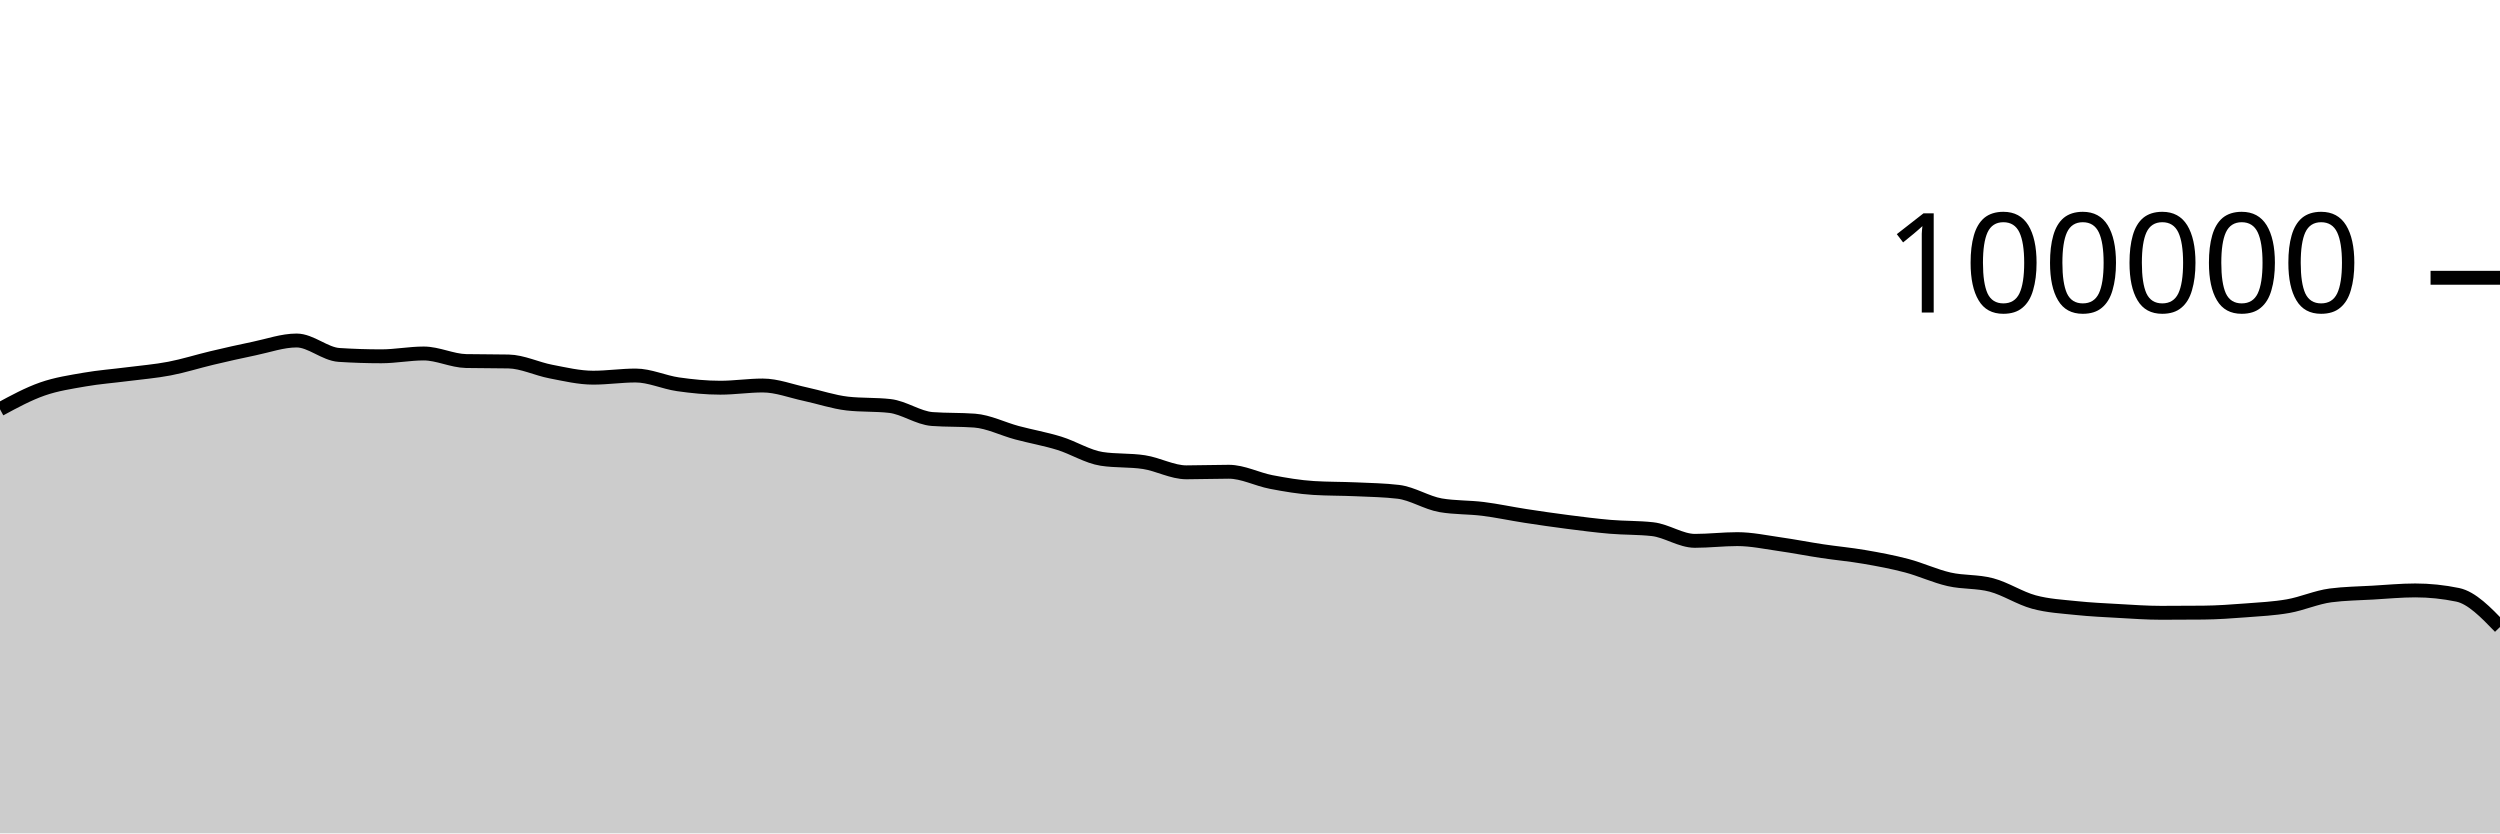
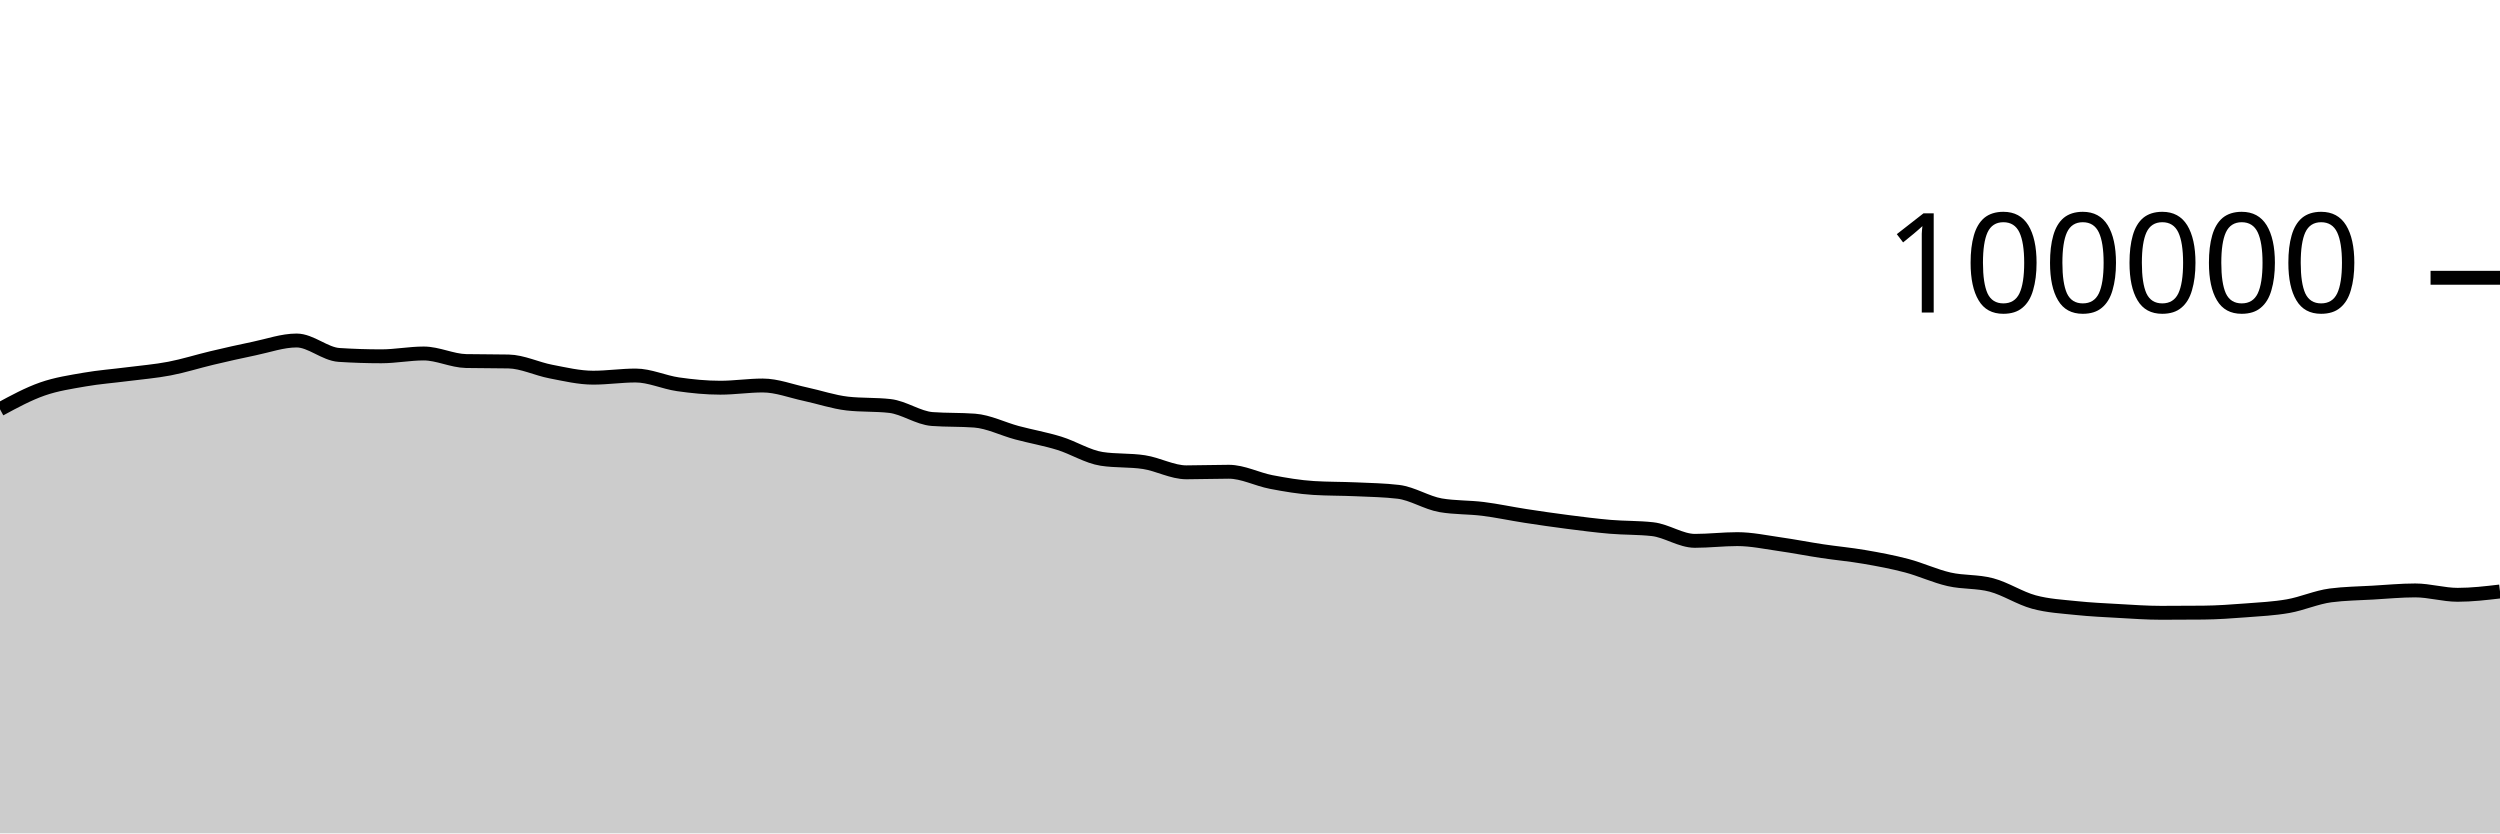
<svg xmlns="http://www.w3.org/2000/svg" viewBox="0 0 180 60">
  <g transform="translate(0,20)">
-     <path class="area" fill="rgba(0, 0, 0, 0.2)" d="M0,9.466C1.017,8.915,2.034,8.364,3.051,8.008C4.068,7.652,5.085,7.505,6.102,7.327C7.119,7.15,8.136,7.075,9.153,6.944C10.169,6.813,11.186,6.733,12.203,6.538C13.22,6.344,14.237,6.017,15.254,5.776C16.271,5.535,17.288,5.304,18.305,5.094C19.322,4.884,20.339,4.516,21.356,4.516C22.373,4.516,23.39,5.488,24.407,5.555C25.424,5.621,26.441,5.654,27.458,5.654C28.475,5.654,29.492,5.451,30.508,5.451C31.525,5.451,32.542,5.974,33.559,5.995C34.576,6.016,35.593,6.005,36.61,6.026C37.627,6.047,38.644,6.558,39.661,6.752C40.678,6.947,41.695,7.193,42.712,7.193C43.729,7.193,44.746,7.037,45.763,7.037C46.78,7.037,47.797,7.522,48.814,7.668C49.831,7.814,50.847,7.915,51.864,7.915C52.881,7.915,53.898,7.756,54.915,7.756C55.932,7.756,56.949,8.158,57.966,8.374C58.983,8.591,60,8.943,61.017,9.058C62.034,9.172,63.051,9.115,64.068,9.23C65.085,9.344,66.102,10.093,67.119,10.17C68.136,10.246,69.153,10.208,70.169,10.284C71.186,10.361,72.203,10.884,73.22,11.156C74.237,11.428,75.254,11.603,76.271,11.917C77.288,12.231,78.305,12.883,79.322,13.039C80.339,13.196,81.356,13.117,82.373,13.274C83.39,13.431,84.407,14.007,85.424,14.007C86.441,14.007,87.458,13.966,88.475,13.966C89.492,13.966,90.508,14.509,91.525,14.704C92.542,14.899,93.559,15.072,94.576,15.135C95.593,15.199,96.61,15.184,97.627,15.23C98.644,15.276,99.661,15.291,100.678,15.411C101.695,15.532,102.712,16.205,103.729,16.38C104.746,16.554,105.763,16.513,106.78,16.641C107.797,16.769,108.814,16.99,109.831,17.146C110.847,17.303,111.864,17.45,112.881,17.581C113.898,17.711,114.915,17.844,115.932,17.93C116.949,18.017,117.966,17.987,118.983,18.1C120,18.212,121.017,18.941,122.034,18.941C123.051,18.941,124.068,18.817,125.085,18.817C126.102,18.817,127.119,19.037,128.136,19.181C129.153,19.325,130.169,19.527,131.186,19.68C132.203,19.833,133.22,19.923,134.237,20.099C135.254,20.274,136.271,20.463,137.288,20.732C138.305,21.001,139.322,21.48,140.339,21.711C141.356,21.943,142.373,21.847,143.39,22.12C144.407,22.393,145.424,23.07,146.441,23.346C147.458,23.623,148.475,23.673,149.492,23.78C150.508,23.887,151.525,23.933,152.542,23.99C153.559,24.047,154.576,24.122,155.593,24.122C156.61,24.122,157.627,24.117,158.644,24.108C159.661,24.098,160.678,24.025,161.695,23.947C162.712,23.87,163.729,23.821,164.746,23.642C165.763,23.462,166.78,23.003,167.797,22.869C168.814,22.735,169.831,22.728,170.847,22.668C171.864,22.609,172.881,22.51,173.898,22.51C174.915,22.51,175.932,22.616,176.949,22.826C177.966,23.037,178.983,24.09,180,25.144L180,40C178.983,40,177.966,40,176.949,40C175.932,40,174.915,40,173.898,40C172.881,40,171.864,40,170.847,40C169.831,40,168.814,40,167.797,40C166.78,40,165.763,40,164.746,40C163.729,40,162.712,40,161.695,40C160.678,40,159.661,40,158.644,40C157.627,40,156.61,40,155.593,40C154.576,40,153.559,40,152.542,40C151.525,40,150.508,40,149.492,40C148.475,40,147.458,40,146.441,40C145.424,40,144.407,40,143.39,40C142.373,40,141.356,40,140.339,40C139.322,40,138.305,40,137.288,40C136.271,40,135.254,40,134.237,40C133.22,40,132.203,40,131.186,40C130.169,40,129.153,40,128.136,40C127.119,40,126.102,40,125.085,40C124.068,40,123.051,40,122.034,40C121.017,40,120,40,118.983,40C117.966,40,116.949,40,115.932,40C114.915,40,113.898,40,112.881,40C111.864,40,110.847,40,109.831,40C108.814,40,107.797,40,106.78,40C105.763,40,104.746,40,103.729,40C102.712,40,101.695,40,100.678,40C99.661,40,98.644,40,97.627,40C96.61,40,95.593,40,94.576,40C93.559,40,92.542,40,91.525,40C90.508,40,89.492,40,88.475,40C87.458,40,86.441,40,85.424,40C84.407,40,83.39,40,82.373,40C81.356,40,80.339,40,79.322,40C78.305,40,77.288,40,76.271,40C75.254,40,74.237,40,73.22,40C72.203,40,71.186,40,70.169,40C69.153,40,68.136,40,67.119,40C66.102,40,65.085,40,64.068,40C63.051,40,62.034,40,61.017,40C60,40,58.983,40,57.966,40C56.949,40,55.932,40,54.915,40C53.898,40,52.881,40,51.864,40C50.847,40,49.831,40,48.814,40C47.797,40,46.78,40,45.763,40C44.746,40,43.729,40,42.712,40C41.695,40,40.678,40,39.661,40C38.644,40,37.627,40,36.61,40C35.593,40,34.576,40,33.559,40C32.542,40,31.525,40,30.508,40C29.492,40,28.475,40,27.458,40C26.441,40,25.424,40,24.407,40C23.39,40,22.373,40,21.356,40C20.339,40,19.322,40,18.305,40C17.288,40,16.271,40,15.254,40C14.237,40,13.22,40,12.203,40C11.186,40,10.169,40,9.153,40C8.136,40,7.119,40,6.102,40C5.085,40,4.068,40,3.051,40C2.034,40,1.017,40,0,40Z" />
-     <path class="line" stroke="black" fill="none" d="M0,9.466C1.017,8.915,2.034,8.364,3.051,8.008C4.068,7.652,5.085,7.505,6.102,7.327C7.119,7.15,8.136,7.075,9.153,6.944C10.169,6.813,11.186,6.733,12.203,6.538C13.22,6.344,14.237,6.017,15.254,5.776C16.271,5.535,17.288,5.304,18.305,5.094C19.322,4.884,20.339,4.516,21.356,4.516C22.373,4.516,23.39,5.488,24.407,5.555C25.424,5.621,26.441,5.654,27.458,5.654C28.475,5.654,29.492,5.451,30.508,5.451C31.525,5.451,32.542,5.974,33.559,5.995C34.576,6.016,35.593,6.005,36.61,6.026C37.627,6.047,38.644,6.558,39.661,6.752C40.678,6.947,41.695,7.193,42.712,7.193C43.729,7.193,44.746,7.037,45.763,7.037C46.78,7.037,47.797,7.522,48.814,7.668C49.831,7.814,50.847,7.915,51.864,7.915C52.881,7.915,53.898,7.756,54.915,7.756C55.932,7.756,56.949,8.158,57.966,8.374C58.983,8.591,60,8.943,61.017,9.058C62.034,9.172,63.051,9.115,64.068,9.23C65.085,9.344,66.102,10.093,67.119,10.17C68.136,10.246,69.153,10.208,70.169,10.284C71.186,10.361,72.203,10.884,73.22,11.156C74.237,11.428,75.254,11.603,76.271,11.917C77.288,12.231,78.305,12.883,79.322,13.039C80.339,13.196,81.356,13.117,82.373,13.274C83.39,13.431,84.407,14.007,85.424,14.007C86.441,14.007,87.458,13.966,88.475,13.966C89.492,13.966,90.508,14.509,91.525,14.704C92.542,14.899,93.559,15.072,94.576,15.135C95.593,15.199,96.61,15.184,97.627,15.23C98.644,15.276,99.661,15.291,100.678,15.411C101.695,15.532,102.712,16.205,103.729,16.38C104.746,16.554,105.763,16.513,106.78,16.641C107.797,16.769,108.814,16.99,109.831,17.146C110.847,17.303,111.864,17.45,112.881,17.581C113.898,17.711,114.915,17.844,115.932,17.93C116.949,18.017,117.966,17.987,118.983,18.1C120,18.212,121.017,18.941,122.034,18.941C123.051,18.941,124.068,18.817,125.085,18.817C126.102,18.817,127.119,19.037,128.136,19.181C129.153,19.325,130.169,19.527,131.186,19.68C132.203,19.833,133.22,19.923,134.237,20.099C135.254,20.274,136.271,20.463,137.288,20.732C138.305,21.001,139.322,21.48,140.339,21.711C141.356,21.943,142.373,21.847,143.39,22.12C144.407,22.393,145.424,23.07,146.441,23.346C147.458,23.623,148.475,23.673,149.492,23.78C150.508,23.887,151.525,23.933,152.542,23.99C153.559,24.047,154.576,24.122,155.593,24.122C156.61,24.122,157.627,24.117,158.644,24.108C159.661,24.098,160.678,24.025,161.695,23.947C162.712,23.87,163.729,23.821,164.746,23.642C165.763,23.462,166.78,23.003,167.797,22.869C168.814,22.735,169.831,22.728,170.847,22.668C171.864,22.609,172.881,22.51,173.898,22.51C174.915,22.51,175.932,22.616,176.949,22.826C177.966,23.037,178.983,24.09,180,25.144" />
+     <path class="area" fill="rgba(0, 0, 0, 0.2)" d="M0,9.466C1.017,8.915,2.034,8.364,3.051,8.008C4.068,7.652,5.085,7.505,6.102,7.327C7.119,7.15,8.136,7.075,9.153,6.944C10.169,6.813,11.186,6.733,12.203,6.538C13.22,6.344,14.237,6.017,15.254,5.776C16.271,5.535,17.288,5.304,18.305,5.094C19.322,4.884,20.339,4.516,21.356,4.516C22.373,4.516,23.39,5.488,24.407,5.555C25.424,5.621,26.441,5.654,27.458,5.654C28.475,5.654,29.492,5.451,30.508,5.451C31.525,5.451,32.542,5.974,33.559,5.995C34.576,6.016,35.593,6.005,36.61,6.026C37.627,6.047,38.644,6.558,39.661,6.752C40.678,6.947,41.695,7.193,42.712,7.193C43.729,7.193,44.746,7.037,45.763,7.037C46.78,7.037,47.797,7.522,48.814,7.668C49.831,7.814,50.847,7.915,51.864,7.915C52.881,7.915,53.898,7.756,54.915,7.756C55.932,7.756,56.949,8.158,57.966,8.374C58.983,8.591,60,8.943,61.017,9.058C62.034,9.172,63.051,9.115,64.068,9.23C65.085,9.344,66.102,10.093,67.119,10.17C68.136,10.246,69.153,10.208,70.169,10.284C71.186,10.361,72.203,10.884,73.22,11.156C74.237,11.428,75.254,11.603,76.271,11.917C77.288,12.231,78.305,12.883,79.322,13.039C80.339,13.196,81.356,13.117,82.373,13.274C83.39,13.431,84.407,14.007,85.424,14.007C86.441,14.007,87.458,13.966,88.475,13.966C89.492,13.966,90.508,14.509,91.525,14.704C92.542,14.899,93.559,15.072,94.576,15.135C95.593,15.199,96.61,15.184,97.627,15.23C98.644,15.276,99.661,15.291,100.678,15.411C101.695,15.532,102.712,16.205,103.729,16.38C104.746,16.554,105.763,16.513,106.78,16.641C107.797,16.769,108.814,16.99,109.831,17.146C110.847,17.303,111.864,17.45,112.881,17.581C113.898,17.711,114.915,17.844,115.932,17.93C116.949,18.017,117.966,17.987,118.983,18.1C120,18.212,121.017,18.941,122.034,18.941C123.051,18.941,124.068,18.817,125.085,18.817C126.102,18.817,127.119,19.037,128.136,19.181C129.153,19.325,130.169,19.527,131.186,19.68C132.203,19.833,133.22,19.923,134.237,20.099C135.254,20.274,136.271,20.463,137.288,20.732C138.305,21.001,139.322,21.48,140.339,21.711C141.356,21.943,142.373,21.847,143.39,22.12C144.407,22.393,145.424,23.07,146.441,23.346C147.458,23.623,148.475,23.673,149.492,23.78C150.508,23.887,151.525,23.933,152.542,23.99C153.559,24.047,154.576,24.122,155.593,24.122C156.61,24.122,157.627,24.117,158.644,24.108C159.661,24.098,160.678,24.025,161.695,23.947C162.712,23.87,163.729,23.821,164.746,23.642C165.763,23.462,166.78,23.003,167.797,22.869C168.814,22.735,169.831,22.728,170.847,22.668C171.864,22.609,172.881,22.51,173.898,22.51C174.915,22.51,175.932,22.826,176.949,22.826C177.966,22.826,178.983,22.707,180,22.587L180,40C178.983,40,177.966,40,176.949,40C175.932,40,174.915,40,173.898,40C172.881,40,171.864,40,170.847,40C169.831,40,168.814,40,167.797,40C166.78,40,165.763,40,164.746,40C163.729,40,162.712,40,161.695,40C160.678,40,159.661,40,158.644,40C157.627,40,156.61,40,155.593,40C154.576,40,153.559,40,152.542,40C151.525,40,150.508,40,149.492,40C148.475,40,147.458,40,146.441,40C145.424,40,144.407,40,143.39,40C142.373,40,141.356,40,140.339,40C139.322,40,138.305,40,137.288,40C136.271,40,135.254,40,134.237,40C133.22,40,132.203,40,131.186,40C130.169,40,129.153,40,128.136,40C127.119,40,126.102,40,125.085,40C124.068,40,123.051,40,122.034,40C121.017,40,120,40,118.983,40C117.966,40,116.949,40,115.932,40C114.915,40,113.898,40,112.881,40C111.864,40,110.847,40,109.831,40C108.814,40,107.797,40,106.78,40C105.763,40,104.746,40,103.729,40C102.712,40,101.695,40,100.678,40C99.661,40,98.644,40,97.627,40C96.61,40,95.593,40,94.576,40C93.559,40,92.542,40,91.525,40C90.508,40,89.492,40,88.475,40C87.458,40,86.441,40,85.424,40C84.407,40,83.39,40,82.373,40C81.356,40,80.339,40,79.322,40C78.305,40,77.288,40,76.271,40C75.254,40,74.237,40,73.22,40C72.203,40,71.186,40,70.169,40C69.153,40,68.136,40,67.119,40C66.102,40,65.085,40,64.068,40C63.051,40,62.034,40,61.017,40C60,40,58.983,40,57.966,40C56.949,40,55.932,40,54.915,40C53.898,40,52.881,40,51.864,40C50.847,40,49.831,40,48.814,40C47.797,40,46.78,40,45.763,40C44.746,40,43.729,40,42.712,40C41.695,40,40.678,40,39.661,40C38.644,40,37.627,40,36.61,40C35.593,40,34.576,40,33.559,40C32.542,40,31.525,40,30.508,40C29.492,40,28.475,40,27.458,40C26.441,40,25.424,40,24.407,40C23.39,40,22.373,40,21.356,40C20.339,40,19.322,40,18.305,40C17.288,40,16.271,40,15.254,40C14.237,40,13.22,40,12.203,40C11.186,40,10.169,40,9.153,40C8.136,40,7.119,40,6.102,40C5.085,40,4.068,40,3.051,40C2.034,40,1.017,40,0,40Z" />
+     <path class="line" stroke="black" fill="none" d="M0,9.466C1.017,8.915,2.034,8.364,3.051,8.008C4.068,7.652,5.085,7.505,6.102,7.327C7.119,7.15,8.136,7.075,9.153,6.944C10.169,6.813,11.186,6.733,12.203,6.538C13.22,6.344,14.237,6.017,15.254,5.776C16.271,5.535,17.288,5.304,18.305,5.094C19.322,4.884,20.339,4.516,21.356,4.516C22.373,4.516,23.39,5.488,24.407,5.555C25.424,5.621,26.441,5.654,27.458,5.654C28.475,5.654,29.492,5.451,30.508,5.451C31.525,5.451,32.542,5.974,33.559,5.995C34.576,6.016,35.593,6.005,36.61,6.026C37.627,6.047,38.644,6.558,39.661,6.752C40.678,6.947,41.695,7.193,42.712,7.193C43.729,7.193,44.746,7.037,45.763,7.037C46.78,7.037,47.797,7.522,48.814,7.668C49.831,7.814,50.847,7.915,51.864,7.915C52.881,7.915,53.898,7.756,54.915,7.756C55.932,7.756,56.949,8.158,57.966,8.374C58.983,8.591,60,8.943,61.017,9.058C62.034,9.172,63.051,9.115,64.068,9.23C65.085,9.344,66.102,10.093,67.119,10.17C68.136,10.246,69.153,10.208,70.169,10.284C71.186,10.361,72.203,10.884,73.22,11.156C74.237,11.428,75.254,11.603,76.271,11.917C77.288,12.231,78.305,12.883,79.322,13.039C80.339,13.196,81.356,13.117,82.373,13.274C83.39,13.431,84.407,14.007,85.424,14.007C86.441,14.007,87.458,13.966,88.475,13.966C89.492,13.966,90.508,14.509,91.525,14.704C92.542,14.899,93.559,15.072,94.576,15.135C95.593,15.199,96.61,15.184,97.627,15.23C98.644,15.276,99.661,15.291,100.678,15.411C101.695,15.532,102.712,16.205,103.729,16.38C104.746,16.554,105.763,16.513,106.78,16.641C107.797,16.769,108.814,16.99,109.831,17.146C110.847,17.303,111.864,17.45,112.881,17.581C113.898,17.711,114.915,17.844,115.932,17.93C116.949,18.017,117.966,17.987,118.983,18.1C120,18.212,121.017,18.941,122.034,18.941C123.051,18.941,124.068,18.817,125.085,18.817C126.102,18.817,127.119,19.037,128.136,19.181C129.153,19.325,130.169,19.527,131.186,19.68C132.203,19.833,133.22,19.923,134.237,20.099C135.254,20.274,136.271,20.463,137.288,20.732C138.305,21.001,139.322,21.48,140.339,21.711C141.356,21.943,142.373,21.847,143.39,22.12C144.407,22.393,145.424,23.07,146.441,23.346C147.458,23.623,148.475,23.673,149.492,23.78C150.508,23.887,151.525,23.933,152.542,23.99C153.559,24.047,154.576,24.122,155.593,24.122C156.61,24.122,157.627,24.117,158.644,24.108C159.661,24.098,160.678,24.025,161.695,23.947C162.712,23.87,163.729,23.821,164.746,23.642C165.763,23.462,166.78,23.003,167.797,22.869C168.814,22.735,169.831,22.728,170.847,22.668C171.864,22.609,172.881,22.51,173.898,22.51C174.915,22.51,175.932,22.826,176.949,22.826C177.966,22.826,178.983,22.707,180,22.587" />
    <path class="axis-ceiling" stroke-width="1" stroke="black" fill="none" d="M175,0L180,0" />
    <text class="axis-ceiling-label" font-family="sans-serif" text-anchor="end" font-size="10px" x="170" y="2.5">100000</text>
  </g>
</svg>
